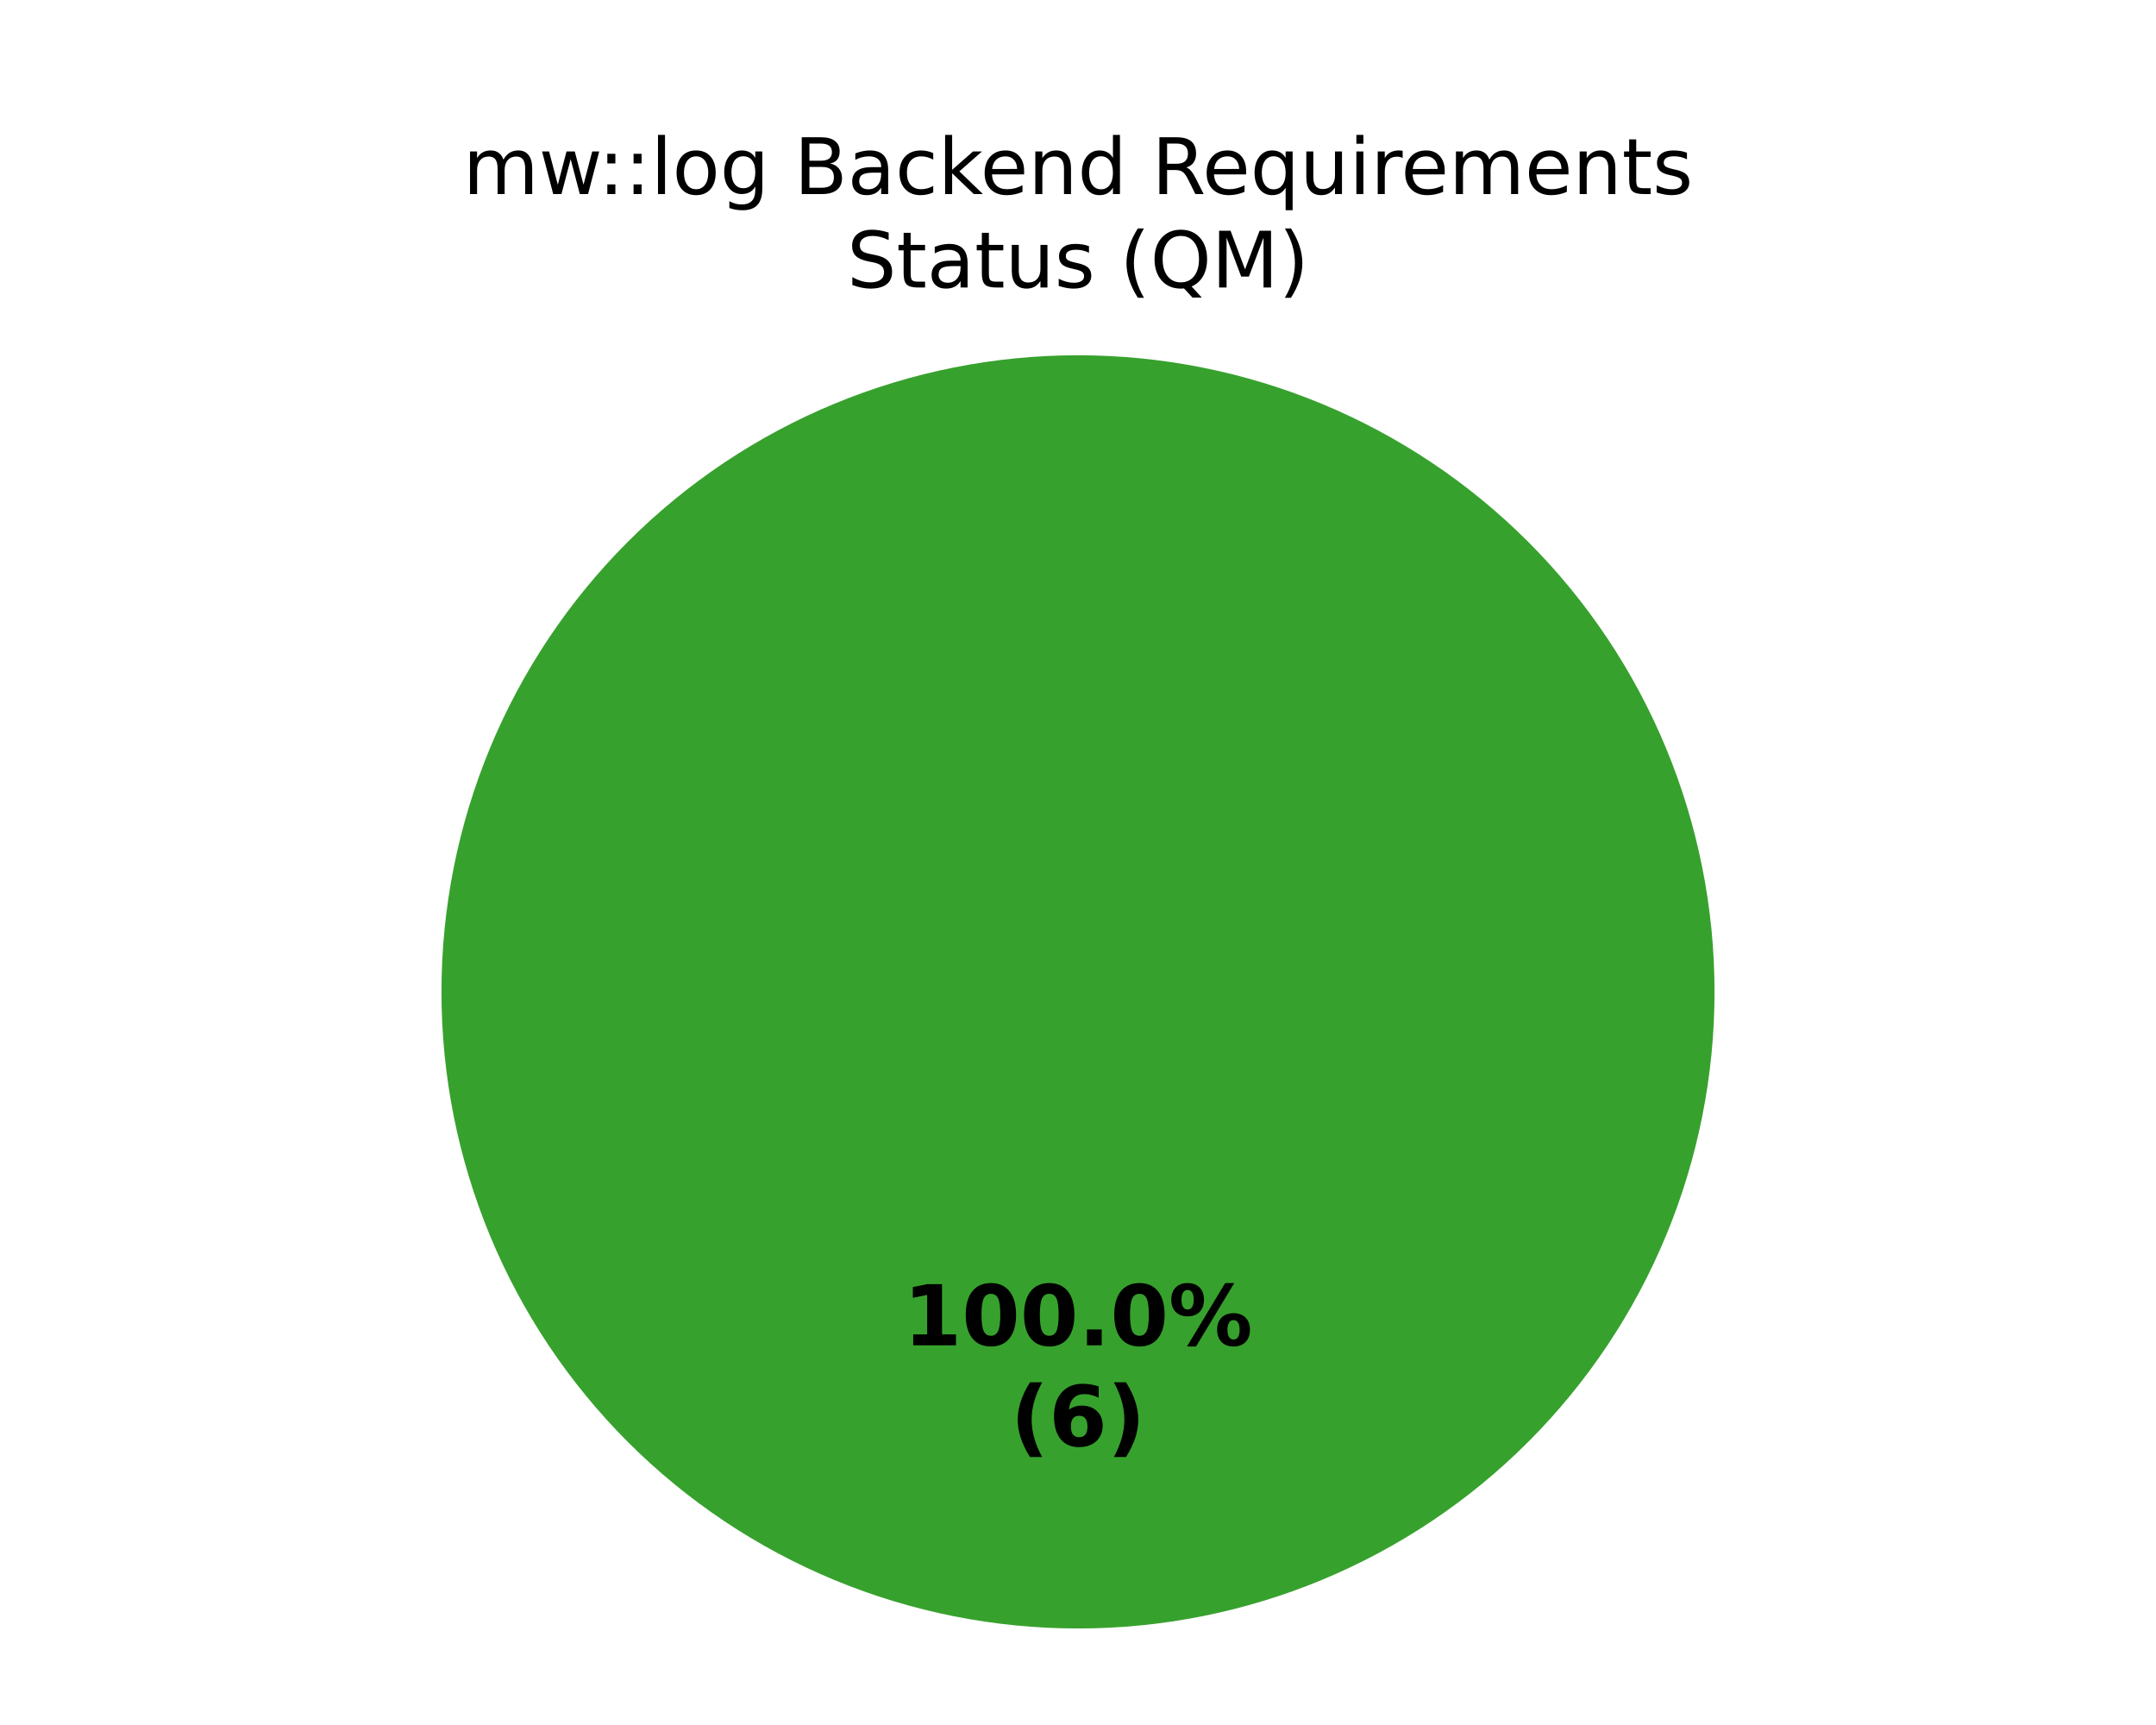
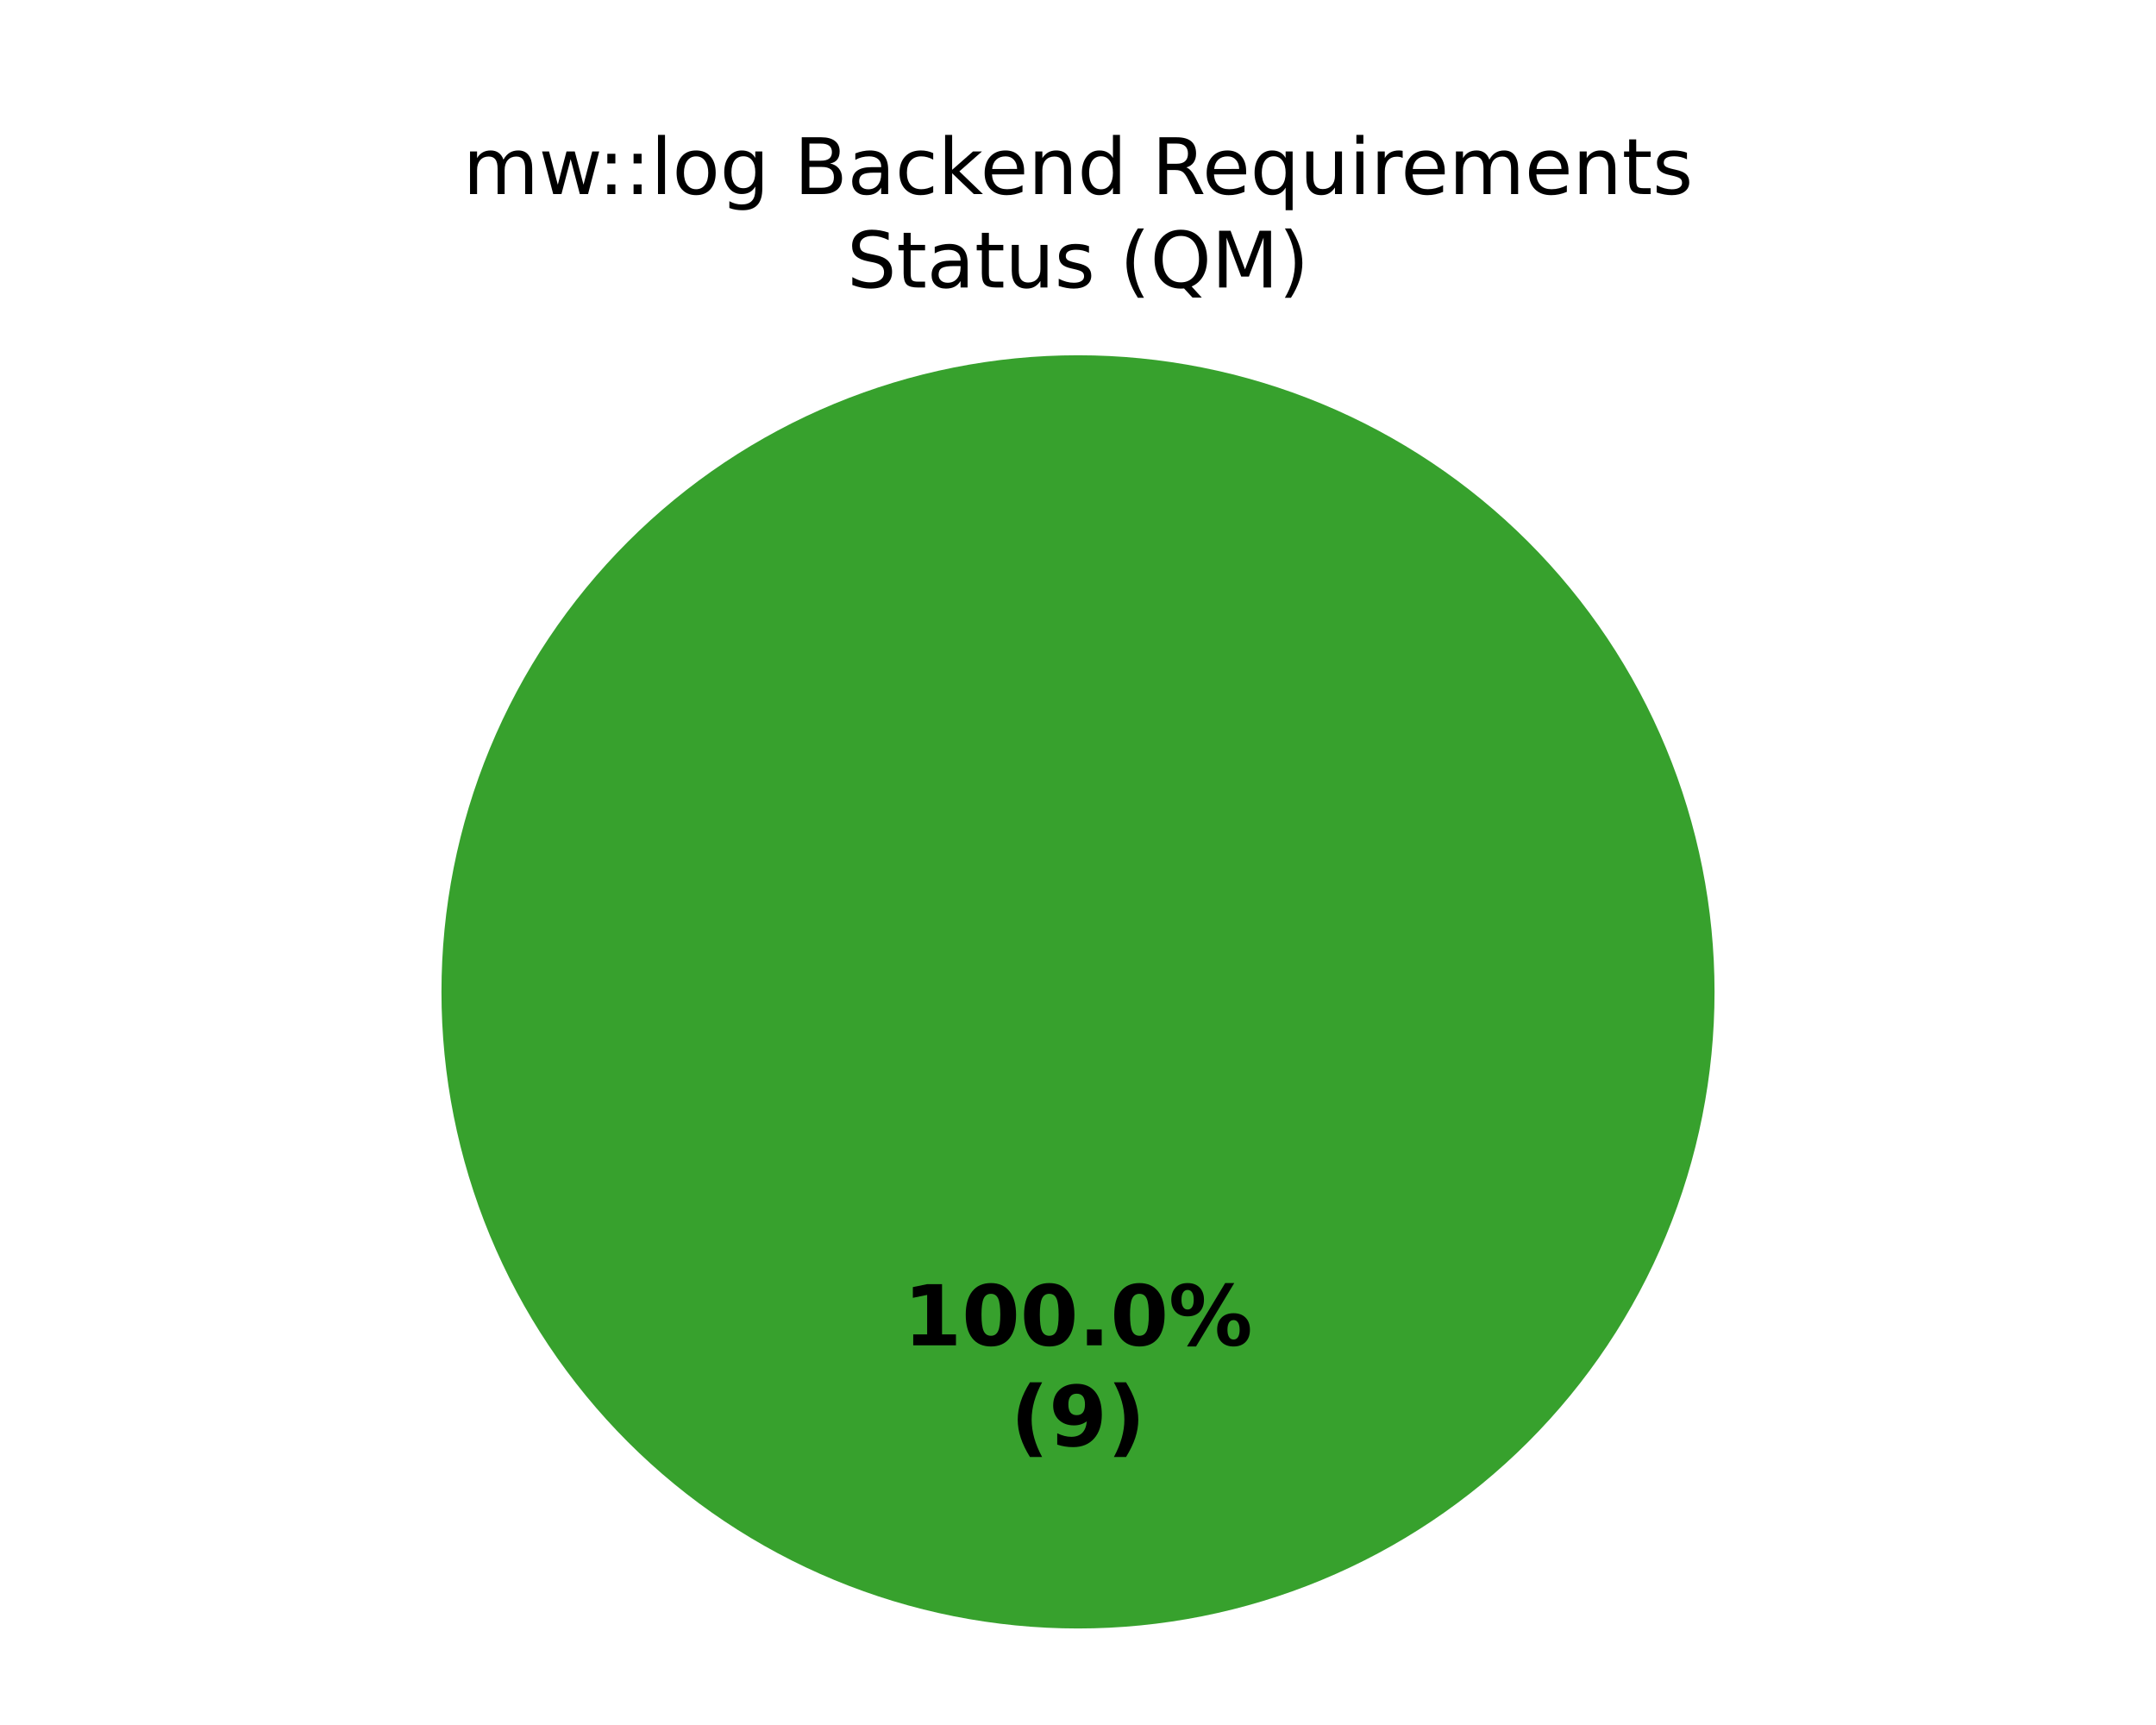
<svg xmlns="http://www.w3.org/2000/svg" xmlns:xlink="http://www.w3.org/1999/xlink" width="360pt" height="288pt" viewBox="0 0 360 288" version="1.1">
  <defs>
    <style type="text/css">*{stroke-linejoin: round; stroke-linecap: butt}</style>
  </defs>
  <g id="figure_1">
    <g id="patch_1">
      <path d="M 0 288  L 360 288  L 360 0  L 0 0  z " style="fill: #ffffff" />
    </g>
    <g id="axes_1">
      <g id="patch_2">
        <path d="M 286.286 165.6  C 286.286 151.643 283.536 137.821 278.195 124.926  C 272.854 112.031 265.025 100.314 255.155 90.445  C 245.286 80.575 233.569 72.746 220.674 67.405  C 207.779 62.064 193.957 59.314 180 59.314  C 166.043 59.314 152.221 62.064 139.326 67.405  C 126.431 72.746 114.714 80.575 104.845 90.445  C 94.975 100.314 87.146 112.031 81.805 124.926  C 76.464 137.821 73.714 151.643 73.714 165.6  C 73.714 179.557 76.464 193.379 81.805 206.274  C 87.146 219.169 94.975 230.886 104.845 240.755  C 114.714 250.625 126.431 258.454 139.326 263.795  C 152.221 269.136 166.043 271.886 180 271.886  C 193.957 271.886 207.779 269.136 220.674 263.795  C 233.569 258.454 245.286 250.625 255.155 240.755  C 265.025 230.886 272.854 219.169 278.195 206.274  C 283.536 193.379 286.286 179.557 286.286 165.6  M 180 165.6  z " style="fill: #37a12d" />
      </g>
      <g id="patch_3">
        <path d="M 180 59.314  C 180 59.314 180 59.314 180 59.314  L 180 165.6  z " style="fill: #ca2828" />
      </g>
      <g id="matplotlib.axis_1" />
      <g id="matplotlib.axis_2" />
      <g id="text_1">
        <g transform="translate(150.845 224.6068) scale(0.14 -0.14)">
          <defs>
            <path id="DejaVuSans-Bold-14" d="M 750 831  L 1813 831  L 1813 3847  L 722 3622  L 722 4441  L 1806 4666  L 2950 4666  L 2950 831  L 4013 831  L 4013 0  L 750 0  L 750 831  z " transform="scale(0.015625)" />
            <path id="DejaVuSans-Bold-13" d="M 2944 2338  Q 2944 3213 2780 3570  Q 2616 3928 2228 3928  Q 1841 3928 1675 3570  Q 1509 3213 1509 2338  Q 1509 1453 1675 1090  Q 1841 728 2228 728  Q 2613 728 2778 1090  Q 2944 1453 2944 2338  z M 4147 2328  Q 4147 1169 3647 539  Q 3147 -91 2228 -91  Q 1306 -91 806 539  Q 306 1169 306 2328  Q 306 3491 806 4120  Q 1306 4750 2228 4750  Q 3147 4750 3647 4120  Q 4147 3491 4147 2328  z " transform="scale(0.015625)" />
            <path id="DejaVuSans-Bold-11" d="M 653 1209  L 1778 1209  L 1778 0  L 653 0  L 653 1209  z " transform="scale(0.015625)" />
            <path id="DejaVuSans-Bold-8" d="M 4959 1925  Q 4738 1925 4616 1733  Q 4494 1541 4494 1184  Q 4494 825 4614 633  Q 4734 441 4959 441  Q 5184 441 5303 633  Q 5422 825 5422 1184  Q 5422 1541 5301 1733  Q 5181 1925 4959 1925  z M 4959 2450  Q 5541 2450 5875 2112  Q 6209 1775 6209 1184  Q 6209 594 5875 251  Q 5541 -91 4959 -91  Q 4378 -91 4042 251  Q 3706 594 3706 1184  Q 3706 1772 4042 2111  Q 4378 2450 4959 2450  z M 2094 -91  L 1403 -91  L 4319 4750  L 5013 4750  L 2094 -91  z M 1453 4750  Q 2034 4750 2367 4411  Q 2700 4072 2700 3481  Q 2700 2891 2367 2550  Q 2034 2209 1453 2209  Q 872 2209 539 2550  Q 206 2891 206 3481  Q 206 4072 539 4411  Q 872 4750 1453 4750  z M 1453 4225  Q 1228 4225 1106 4031  Q 984 3838 984 3481  Q 984 3122 1106 2926  Q 1228 2731 1453 2731  Q 1678 2731 1798 2926  Q 1919 3122 1919 3481  Q 1919 3838 1797 4031  Q 1675 4225 1453 4225  z " transform="scale(0.015625)" />
          </defs>
          <use xlink:href="#DejaVuSans-Bold-14" />
          <use xlink:href="#DejaVuSans-Bold-13" transform="translate(69.57812 0)" />
          <use xlink:href="#DejaVuSans-Bold-13" transform="translate(139.1562 0)" />
          <use xlink:href="#DejaVuSans-Bold-11" transform="translate(208.7344 0)" />
          <use xlink:href="#DejaVuSans-Bold-13" transform="translate(246.7188 0)" />
          <use xlink:href="#DejaVuSans-Bold-8" transform="translate(316.2969 0)" />
        </g>
        <g transform="translate(168.7311 241.4095) scale(0.14 -0.14)">
          <defs>
            <path id="DejaVuSans-Bold-b" d="M 2413 -844  L 1484 -844  Q 1006 -72 778 623  Q 550 1319 550 2003  Q 550 2688 779 3389  Q 1009 4091 1484 4856  L 2413 4856  Q 2013 4116 1813 3408  Q 1613 2700 1613 2009  Q 1613 1319 1811 609  Q 2009 -100 2413 -844  z " transform="scale(0.015625)" />
-             <path id="DejaVuSans-Bold-19" d="M 2316 2303  Q 2000 2303 1842 2098  Q 1684 1894 1684 1484  Q 1684 1075 1842 870  Q 2000 666 2316 666  Q 2634 666 2792 870  Q 2950 1075 2950 1484  Q 2950 1894 2792 2098  Q 2634 2303 2316 2303  z M 3803 4544  L 3803 3681  Q 3506 3822 3243 3889  Q 2981 3956 2731 3956  Q 2194 3956 1894 3657  Q 1594 3359 1544 2772  Q 1750 2925 1990 3001  Q 2231 3078 2516 3078  Q 3231 3078 3670 2659  Q 4109 2241 4109 1563  Q 4109 813 3618 361  Q 3128 -91 2303 -91  Q 1394 -91 895 523  Q 397 1138 397 2266  Q 397 3422 980 4083  Q 1563 4744 2578 4744  Q 2900 4744 3203 4694  Q 3506 4644 3803 4544  z " transform="scale(0.015625)" />
+             <path id="DejaVuSans-Bold-1c" d="M 641 103  L 641 966  Q 928 831 1190 764  Q 1453 697 1709 697  Q 2247 697 2547 995  Q 2847 1294 2900 1881  Q 2688 1725 2447 1647  Q 2206 1569 1925 1569  Q 1209 1569 770 1986  Q 331 2403 331 3084  Q 331 3838 820 4291  Q 1309 4744 2131 4744  Q 3044 4744 3544 4128  Q 4044 3513 4044 2388  Q 4044 1231 3459 570  Q 2875 -91 1856 -91  Q 1528 -91 1228 -42  Q 928 6 641 103  z M 2125 2350  Q 2441 2350 2600 2554  Q 2759 2759 2759 3169  Q 2759 3575 2600 3781  Q 2441 3988 2125 3988  Q 1809 3988 1650 3781  Q 1491 3575 1491 3169  Q 1491 2759 1650 2554  Q 1809 2350 2125 2350  z " transform="scale(0.015625)" />
            <path id="DejaVuSans-Bold-c" d="M 513 -844  Q 913 -100 1113 609  Q 1313 1319 1313 2009  Q 1313 2700 1113 3408  Q 913 4116 513 4856  L 1441 4856  Q 1916 4091 2145 3389  Q 2375 2688 2375 2003  Q 2375 1319 2147 623  Q 1919 -72 1441 -844  L 513 -844  z " transform="scale(0.015625)" />
          </defs>
          <use xlink:href="#DejaVuSans-Bold-b" />
-           <use xlink:href="#DejaVuSans-Bold-19" transform="translate(45.70312 0)" />
+           <use xlink:href="#DejaVuSans-Bold-1c" transform="translate(45.70312 0)" />
          <use xlink:href="#DejaVuSans-Bold-c" transform="translate(115.2812 0)" />
        </g>
      </g>
      <g id="text_2">
        <g transform="translate(77.30406 32.39746) scale(0.13 -0.13)">
          <defs>
            <path id="DejaVuSans-50" d="M 3328 2828  Q 3544 3216 3844 3400  Q 4144 3584 4550 3584  Q 5097 3584 5394 3201  Q 5691 2819 5691 2113  L 5691 0  L 5113 0  L 5113 2094  Q 5113 2597 4934 2840  Q 4756 3084 4391 3084  Q 3944 3084 3684 2787  Q 3425 2491 3425 1978  L 3425 0  L 2847 0  L 2847 2094  Q 2847 2600 2669 2842  Q 2491 3084 2119 3084  Q 1678 3084 1418 2786  Q 1159 2488 1159 1978  L 1159 0  L 581 0  L 581 3500  L 1159 3500  L 1159 2956  Q 1356 3278 1631 3431  Q 1906 3584 2284 3584  Q 2666 3584 2933 3390  Q 3200 3197 3328 2828  z " transform="scale(0.015625)" />
            <path id="DejaVuSans-5a" d="M 269 3500  L 844 3500  L 1563 769  L 2278 3500  L 2956 3500  L 3675 769  L 4391 3500  L 4966 3500  L 4050 0  L 3372 0  L 2619 2869  L 1863 0  L 1184 0  L 269 3500  z " transform="scale(0.015625)" />
            <path id="DejaVuSans-1d" d="M 750 794  L 1409 794  L 1409 0  L 750 0  L 750 794  z M 750 3309  L 1409 3309  L 1409 2516  L 750 2516  L 750 3309  z " transform="scale(0.015625)" />
            <path id="DejaVuSans-4f" d="M 603 4863  L 1178 4863  L 1178 0  L 603 0  L 603 4863  z " transform="scale(0.015625)" />
            <path id="DejaVuSans-52" d="M 1959 3097  Q 1497 3097 1228 2736  Q 959 2375 959 1747  Q 959 1119 1226 758  Q 1494 397 1959 397  Q 2419 397 2687 759  Q 2956 1122 2956 1747  Q 2956 2369 2687 2733  Q 2419 3097 1959 3097  z M 1959 3584  Q 2709 3584 3137 3096  Q 3566 2609 3566 1747  Q 3566 888 3137 398  Q 2709 -91 1959 -91  Q 1206 -91 779 398  Q 353 888 353 1747  Q 353 2609 779 3096  Q 1206 3584 1959 3584  z " transform="scale(0.015625)" />
            <path id="DejaVuSans-4a" d="M 2906 1791  Q 2906 2416 2648 2759  Q 2391 3103 1925 3103  Q 1463 3103 1205 2759  Q 947 2416 947 1791  Q 947 1169 1205 825  Q 1463 481 1925 481  Q 2391 481 2648 825  Q 2906 1169 2906 1791  z M 3481 434  Q 3481 -459 3084 -895  Q 2688 -1331 1869 -1331  Q 1566 -1331 1297 -1286  Q 1028 -1241 775 -1147  L 775 -588  Q 1028 -725 1275 -790  Q 1522 -856 1778 -856  Q 2344 -856 2625 -561  Q 2906 -266 2906 331  L 2906 616  Q 2728 306 2450 153  Q 2172 0 1784 0  Q 1141 0 747 490  Q 353 981 353 1791  Q 353 2603 747 3093  Q 1141 3584 1784 3584  Q 2172 3584 2450 3431  Q 2728 3278 2906 2969  L 2906 3500  L 3481 3500  L 3481 434  z " transform="scale(0.015625)" />
            <path id="DejaVuSans-3" transform="scale(0.015625)" />
            <path id="DejaVuSans-25" d="M 1259 2228  L 1259 519  L 2272 519  Q 2781 519 3026 730  Q 3272 941 3272 1375  Q 3272 1813 3026 2020  Q 2781 2228 2272 2228  L 1259 2228  z M 1259 4147  L 1259 2741  L 2194 2741  Q 2656 2741 2882 2914  Q 3109 3088 3109 3444  Q 3109 3797 2882 3972  Q 2656 4147 2194 4147  L 1259 4147  z M 628 4666  L 2241 4666  Q 2963 4666 3353 4366  Q 3744 4066 3744 3513  Q 3744 3084 3544 2831  Q 3344 2578 2956 2516  Q 3422 2416 3680 2098  Q 3938 1781 3938 1306  Q 3938 681 3513 340  Q 3088 0 2303 0  L 628 0  L 628 4666  z " transform="scale(0.015625)" />
            <path id="DejaVuSans-44" d="M 2194 1759  Q 1497 1759 1228 1600  Q 959 1441 959 1056  Q 959 750 1161 570  Q 1363 391 1709 391  Q 2188 391 2477 730  Q 2766 1069 2766 1631  L 2766 1759  L 2194 1759  z M 3341 1997  L 3341 0  L 2766 0  L 2766 531  Q 2569 213 2275 61  Q 1981 -91 1556 -91  Q 1019 -91 701 211  Q 384 513 384 1019  Q 384 1609 779 1909  Q 1175 2209 1959 2209  L 2766 2209  L 2766 2266  Q 2766 2663 2505 2880  Q 2244 3097 1772 3097  Q 1472 3097 1187 3025  Q 903 2953 641 2809  L 641 3341  Q 956 3463 1253 3523  Q 1550 3584 1831 3584  Q 2591 3584 2966 3190  Q 3341 2797 3341 1997  z " transform="scale(0.015625)" />
            <path id="DejaVuSans-46" d="M 3122 3366  L 3122 2828  Q 2878 2963 2633 3030  Q 2388 3097 2138 3097  Q 1578 3097 1268 2742  Q 959 2388 959 1747  Q 959 1106 1268 751  Q 1578 397 2138 397  Q 2388 397 2633 464  Q 2878 531 3122 666  L 3122 134  Q 2881 22 2623 -34  Q 2366 -91 2075 -91  Q 1284 -91 818 406  Q 353 903 353 1747  Q 353 2603 823 3093  Q 1294 3584 2113 3584  Q 2378 3584 2631 3529  Q 2884 3475 3122 3366  z " transform="scale(0.015625)" />
            <path id="DejaVuSans-4e" d="M 581 4863  L 1159 4863  L 1159 1991  L 2875 3500  L 3609 3500  L 1753 1863  L 3688 0  L 2938 0  L 1159 1709  L 1159 0  L 581 0  L 581 4863  z " transform="scale(0.015625)" />
            <path id="DejaVuSans-48" d="M 3597 1894  L 3597 1613  L 953 1613  Q 991 1019 1311 708  Q 1631 397 2203 397  Q 2534 397 2845 478  Q 3156 559 3463 722  L 3463 178  Q 3153 47 2828 -22  Q 2503 -91 2169 -91  Q 1331 -91 842 396  Q 353 884 353 1716  Q 353 2575 817 3079  Q 1281 3584 2069 3584  Q 2775 3584 3186 3129  Q 3597 2675 3597 1894  z M 3022 2063  Q 3016 2534 2758 2815  Q 2500 3097 2075 3097  Q 1594 3097 1305 2825  Q 1016 2553 972 2059  L 3022 2063  z " transform="scale(0.015625)" />
            <path id="DejaVuSans-51" d="M 3513 2113  L 3513 0  L 2938 0  L 2938 2094  Q 2938 2591 2744 2837  Q 2550 3084 2163 3084  Q 1697 3084 1428 2787  Q 1159 2491 1159 1978  L 1159 0  L 581 0  L 581 3500  L 1159 3500  L 1159 2956  Q 1366 3272 1645 3428  Q 1925 3584 2291 3584  Q 2894 3584 3203 3211  Q 3513 2838 3513 2113  z " transform="scale(0.015625)" />
            <path id="DejaVuSans-47" d="M 2906 2969  L 2906 4863  L 3481 4863  L 3481 0  L 2906 0  L 2906 525  Q 2725 213 2448 61  Q 2172 -91 1784 -91  Q 1150 -91 751 415  Q 353 922 353 1747  Q 353 2572 751 3078  Q 1150 3584 1784 3584  Q 2172 3584 2448 3432  Q 2725 3281 2906 2969  z M 947 1747  Q 947 1113 1208 752  Q 1469 391 1925 391  Q 2381 391 2643 752  Q 2906 1113 2906 1747  Q 2906 2381 2643 2742  Q 2381 3103 1925 3103  Q 1469 3103 1208 2742  Q 947 2381 947 1747  z " transform="scale(0.015625)" />
            <path id="DejaVuSans-35" d="M 2841 2188  Q 3044 2119 3236 1894  Q 3428 1669 3622 1275  L 4263 0  L 3584 0  L 2988 1197  Q 2756 1666 2539 1819  Q 2322 1972 1947 1972  L 1259 1972  L 1259 0  L 628 0  L 628 4666  L 2053 4666  Q 2853 4666 3247 4331  Q 3641 3997 3641 3322  Q 3641 2881 3436 2590  Q 3231 2300 2841 2188  z M 1259 4147  L 1259 2491  L 2053 2491  Q 2509 2491 2742 2702  Q 2975 2913 2975 3322  Q 2975 3731 2742 3939  Q 2509 4147 2053 4147  L 1259 4147  z " transform="scale(0.015625)" />
            <path id="DejaVuSans-54" d="M 947 1747  Q 947 1113 1208 752  Q 1469 391 1925 391  Q 2381 391 2643 752  Q 2906 1113 2906 1747  Q 2906 2381 2643 2742  Q 2381 3103 1925 3103  Q 1469 3103 1208 2742  Q 947 2381 947 1747  z M 2906 525  Q 2725 213 2448 61  Q 2172 -91 1784 -91  Q 1150 -91 751 415  Q 353 922 353 1747  Q 353 2572 751 3078  Q 1150 3584 1784 3584  Q 2172 3584 2448 3432  Q 2725 3281 2906 2969  L 2906 3500  L 3481 3500  L 3481 -1331  L 2906 -1331  L 2906 525  z " transform="scale(0.015625)" />
            <path id="DejaVuSans-58" d="M 544 1381  L 544 3500  L 1119 3500  L 1119 1403  Q 1119 906 1312 657  Q 1506 409 1894 409  Q 2359 409 2629 706  Q 2900 1003 2900 1516  L 2900 3500  L 3475 3500  L 3475 0  L 2900 0  L 2900 538  Q 2691 219 2414 64  Q 2138 -91 1772 -91  Q 1169 -91 856 284  Q 544 659 544 1381  z M 1991 3584  L 1991 3584  z " transform="scale(0.015625)" />
            <path id="DejaVuSans-4c" d="M 603 3500  L 1178 3500  L 1178 0  L 603 0  L 603 3500  z M 603 4863  L 1178 4863  L 1178 4134  L 603 4134  L 603 4863  z " transform="scale(0.015625)" />
            <path id="DejaVuSans-55" d="M 2631 2963  Q 2534 3019 2420 3045  Q 2306 3072 2169 3072  Q 1681 3072 1420 2755  Q 1159 2438 1159 1844  L 1159 0  L 581 0  L 581 3500  L 1159 3500  L 1159 2956  Q 1341 3275 1631 3429  Q 1922 3584 2338 3584  Q 2397 3584 2469 3576  Q 2541 3569 2628 3553  L 2631 2963  z " transform="scale(0.015625)" />
            <path id="DejaVuSans-57" d="M 1172 4494  L 1172 3500  L 2356 3500  L 2356 3053  L 1172 3053  L 1172 1153  Q 1172 725 1289 603  Q 1406 481 1766 481  L 2356 481  L 2356 0  L 1766 0  Q 1100 0 847 248  Q 594 497 594 1153  L 594 3053  L 172 3053  L 172 3500  L 594 3500  L 594 4494  L 1172 4494  z " transform="scale(0.015625)" />
            <path id="DejaVuSans-56" d="M 2834 3397  L 2834 2853  Q 2591 2978 2328 3040  Q 2066 3103 1784 3103  Q 1356 3103 1142 2972  Q 928 2841 928 2578  Q 928 2378 1081 2264  Q 1234 2150 1697 2047  L 1894 2003  Q 2506 1872 2764 1633  Q 3022 1394 3022 966  Q 3022 478 2636 193  Q 2250 -91 1575 -91  Q 1294 -91 989 -36  Q 684 19 347 128  L 347 722  Q 666 556 975 473  Q 1284 391 1588 391  Q 1994 391 2212 530  Q 2431 669 2431 922  Q 2431 1156 2273 1281  Q 2116 1406 1581 1522  L 1381 1569  Q 847 1681 609 1914  Q 372 2147 372 2553  Q 372 3047 722 3315  Q 1072 3584 1716 3584  Q 2034 3584 2315 3537  Q 2597 3491 2834 3397  z " transform="scale(0.015625)" />
          </defs>
          <use xlink:href="#DejaVuSans-50" />
          <use xlink:href="#DejaVuSans-5a" transform="translate(97.40625 0)" />
          <use xlink:href="#DejaVuSans-1d" transform="translate(173.7188 0)" />
          <use xlink:href="#DejaVuSans-1d" transform="translate(207.4062 0)" />
          <use xlink:href="#DejaVuSans-4f" transform="translate(241.0938 0)" />
          <use xlink:href="#DejaVuSans-52" transform="translate(268.875 0)" />
          <use xlink:href="#DejaVuSans-4a" transform="translate(330.0625 0)" />
          <use xlink:href="#DejaVuSans-3" transform="translate(393.5469 0)" />
          <use xlink:href="#DejaVuSans-25" transform="translate(425.3281 0)" />
          <use xlink:href="#DejaVuSans-44" transform="translate(493.9375 0)" />
          <use xlink:href="#DejaVuSans-46" transform="translate(555.2188 0)" />
          <use xlink:href="#DejaVuSans-4e" transform="translate(610.2031 0)" />
          <use xlink:href="#DejaVuSans-48" transform="translate(664.5469 0)" />
          <use xlink:href="#DejaVuSans-51" transform="translate(726.0781 0)" />
          <use xlink:href="#DejaVuSans-47" transform="translate(789.4531 0)" />
          <use xlink:href="#DejaVuSans-3" transform="translate(852.9375 0)" />
          <use xlink:href="#DejaVuSans-35" transform="translate(884.7188 0)" />
          <use xlink:href="#DejaVuSans-48" transform="translate(949.7188 0)" />
          <use xlink:href="#DejaVuSans-54" transform="translate(1011.25 0)" />
          <use xlink:href="#DejaVuSans-58" transform="translate(1074.734 0)" />
          <use xlink:href="#DejaVuSans-4c" transform="translate(1138.109 0)" />
          <use xlink:href="#DejaVuSans-55" transform="translate(1165.891 0)" />
          <use xlink:href="#DejaVuSans-48" transform="translate(1204.797 0)" />
          <use xlink:href="#DejaVuSans-50" transform="translate(1266.328 0)" />
          <use xlink:href="#DejaVuSans-48" transform="translate(1363.734 0)" />
          <use xlink:href="#DejaVuSans-51" transform="translate(1425.266 0)" />
          <use xlink:href="#DejaVuSans-57" transform="translate(1488.641 0)" />
          <use xlink:href="#DejaVuSans-56" transform="translate(1527.844 0)" />
        </g>
        <g transform="translate(141.4255 48) scale(0.13 -0.13)">
          <defs>
            <path id="DejaVuSans-36" d="M 3425 4513  L 3425 3897  Q 3066 4069 2747 4153  Q 2428 4238 2131 4238  Q 1616 4238 1336 4038  Q 1056 3838 1056 3469  Q 1056 3159 1242 3001  Q 1428 2844 1947 2747  L 2328 2669  Q 3034 2534 3370 2195  Q 3706 1856 3706 1288  Q 3706 609 3251 259  Q 2797 -91 1919 -91  Q 1588 -91 1214 -16  Q 841 59 441 206  L 441 856  Q 825 641 1194 531  Q 1563 422 1919 422  Q 2459 422 2753 634  Q 3047 847 3047 1241  Q 3047 1584 2836 1778  Q 2625 1972 2144 2069  L 1759 2144  Q 1053 2284 737 2584  Q 422 2884 422 3419  Q 422 4038 858 4394  Q 1294 4750 2059 4750  Q 2388 4750 2728 4690  Q 3069 4631 3425 4513  z " transform="scale(0.015625)" />
            <path id="DejaVuSans-b" d="M 1984 4856  Q 1566 4138 1362 3434  Q 1159 2731 1159 2009  Q 1159 1288 1364 580  Q 1569 -128 1984 -844  L 1484 -844  Q 1016 -109 783 600  Q 550 1309 550 2009  Q 550 2706 781 3412  Q 1013 4119 1484 4856  L 1984 4856  z " transform="scale(0.015625)" />
            <path id="DejaVuSans-34" d="M 2522 4238  Q 1834 4238 1429 3725  Q 1025 3213 1025 2328  Q 1025 1447 1429 934  Q 1834 422 2522 422  Q 3209 422 3611 934  Q 4013 1447 4013 2328  Q 4013 3213 3611 3725  Q 3209 4238 2522 4238  z M 3406 84  L 4238 -825  L 3475 -825  L 2784 -78  Q 2681 -84 2626 -87  Q 2572 -91 2522 -91  Q 1538 -91 948 567  Q 359 1225 359 2328  Q 359 3434 948 4092  Q 1538 4750 2522 4750  Q 3503 4750 4090 4092  Q 4678 3434 4678 2328  Q 4678 1516 4351 937  Q 4025 359 3406 84  z " transform="scale(0.015625)" />
            <path id="DejaVuSans-30" d="M 628 4666  L 1569 4666  L 2759 1491  L 3956 4666  L 4897 4666  L 4897 0  L 4281 0  L 4281 4097  L 3078 897  L 2444 897  L 1241 4097  L 1241 0  L 628 0  L 628 4666  z " transform="scale(0.015625)" />
            <path id="DejaVuSans-c" d="M 513 4856  L 1013 4856  Q 1481 4119 1714 3412  Q 1947 2706 1947 2009  Q 1947 1309 1714 600  Q 1481 -109 1013 -844  L 513 -844  Q 928 -128 1133 580  Q 1338 1288 1338 2009  Q 1338 2731 1133 3434  Q 928 4138 513 4856  z " transform="scale(0.015625)" />
          </defs>
          <use xlink:href="#DejaVuSans-36" />
          <use xlink:href="#DejaVuSans-57" transform="translate(63.48438 0)" />
          <use xlink:href="#DejaVuSans-44" transform="translate(102.6875 0)" />
          <use xlink:href="#DejaVuSans-57" transform="translate(163.9688 0)" />
          <use xlink:href="#DejaVuSans-58" transform="translate(203.1719 0)" />
          <use xlink:href="#DejaVuSans-56" transform="translate(266.5469 0)" />
          <use xlink:href="#DejaVuSans-3" transform="translate(318.6406 0)" />
          <use xlink:href="#DejaVuSans-b" transform="translate(350.4219 0)" />
          <use xlink:href="#DejaVuSans-34" transform="translate(389.4375 0)" />
          <use xlink:href="#DejaVuSans-30" transform="translate(468.1562 0)" />
          <use xlink:href="#DejaVuSans-c" transform="translate(554.4375 0)" />
        </g>
      </g>
    </g>
  </g>
</svg>
